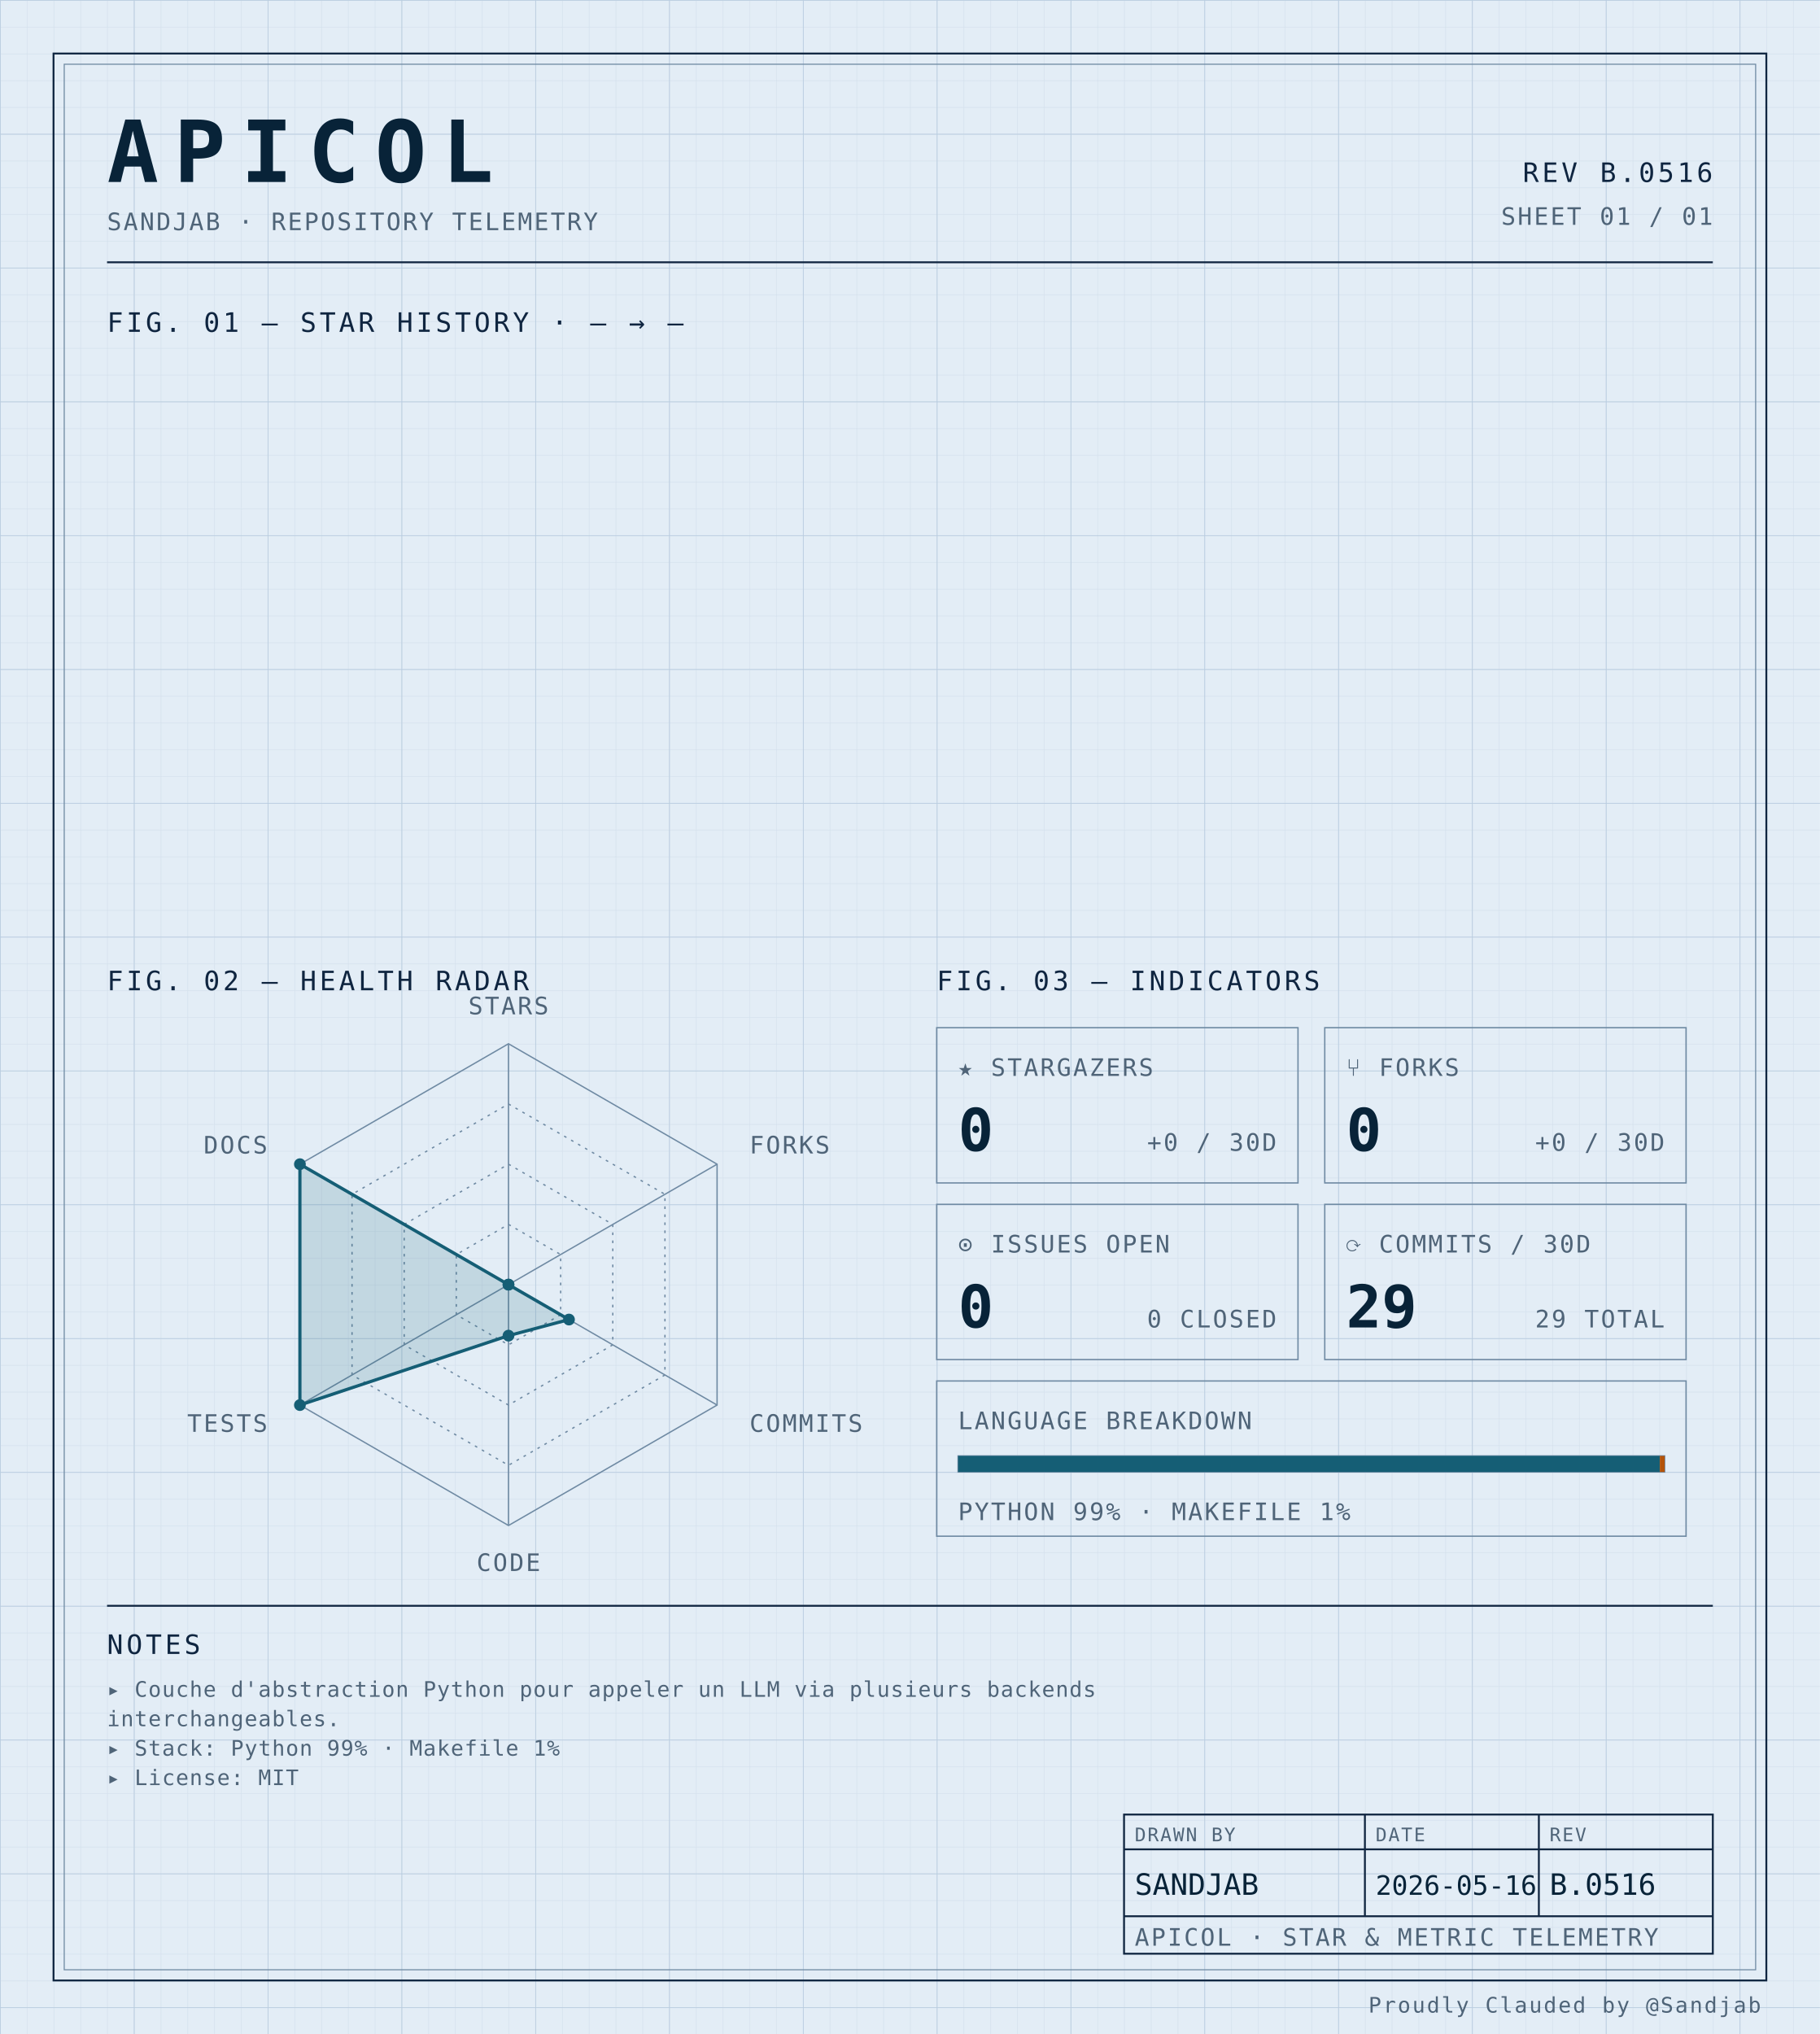
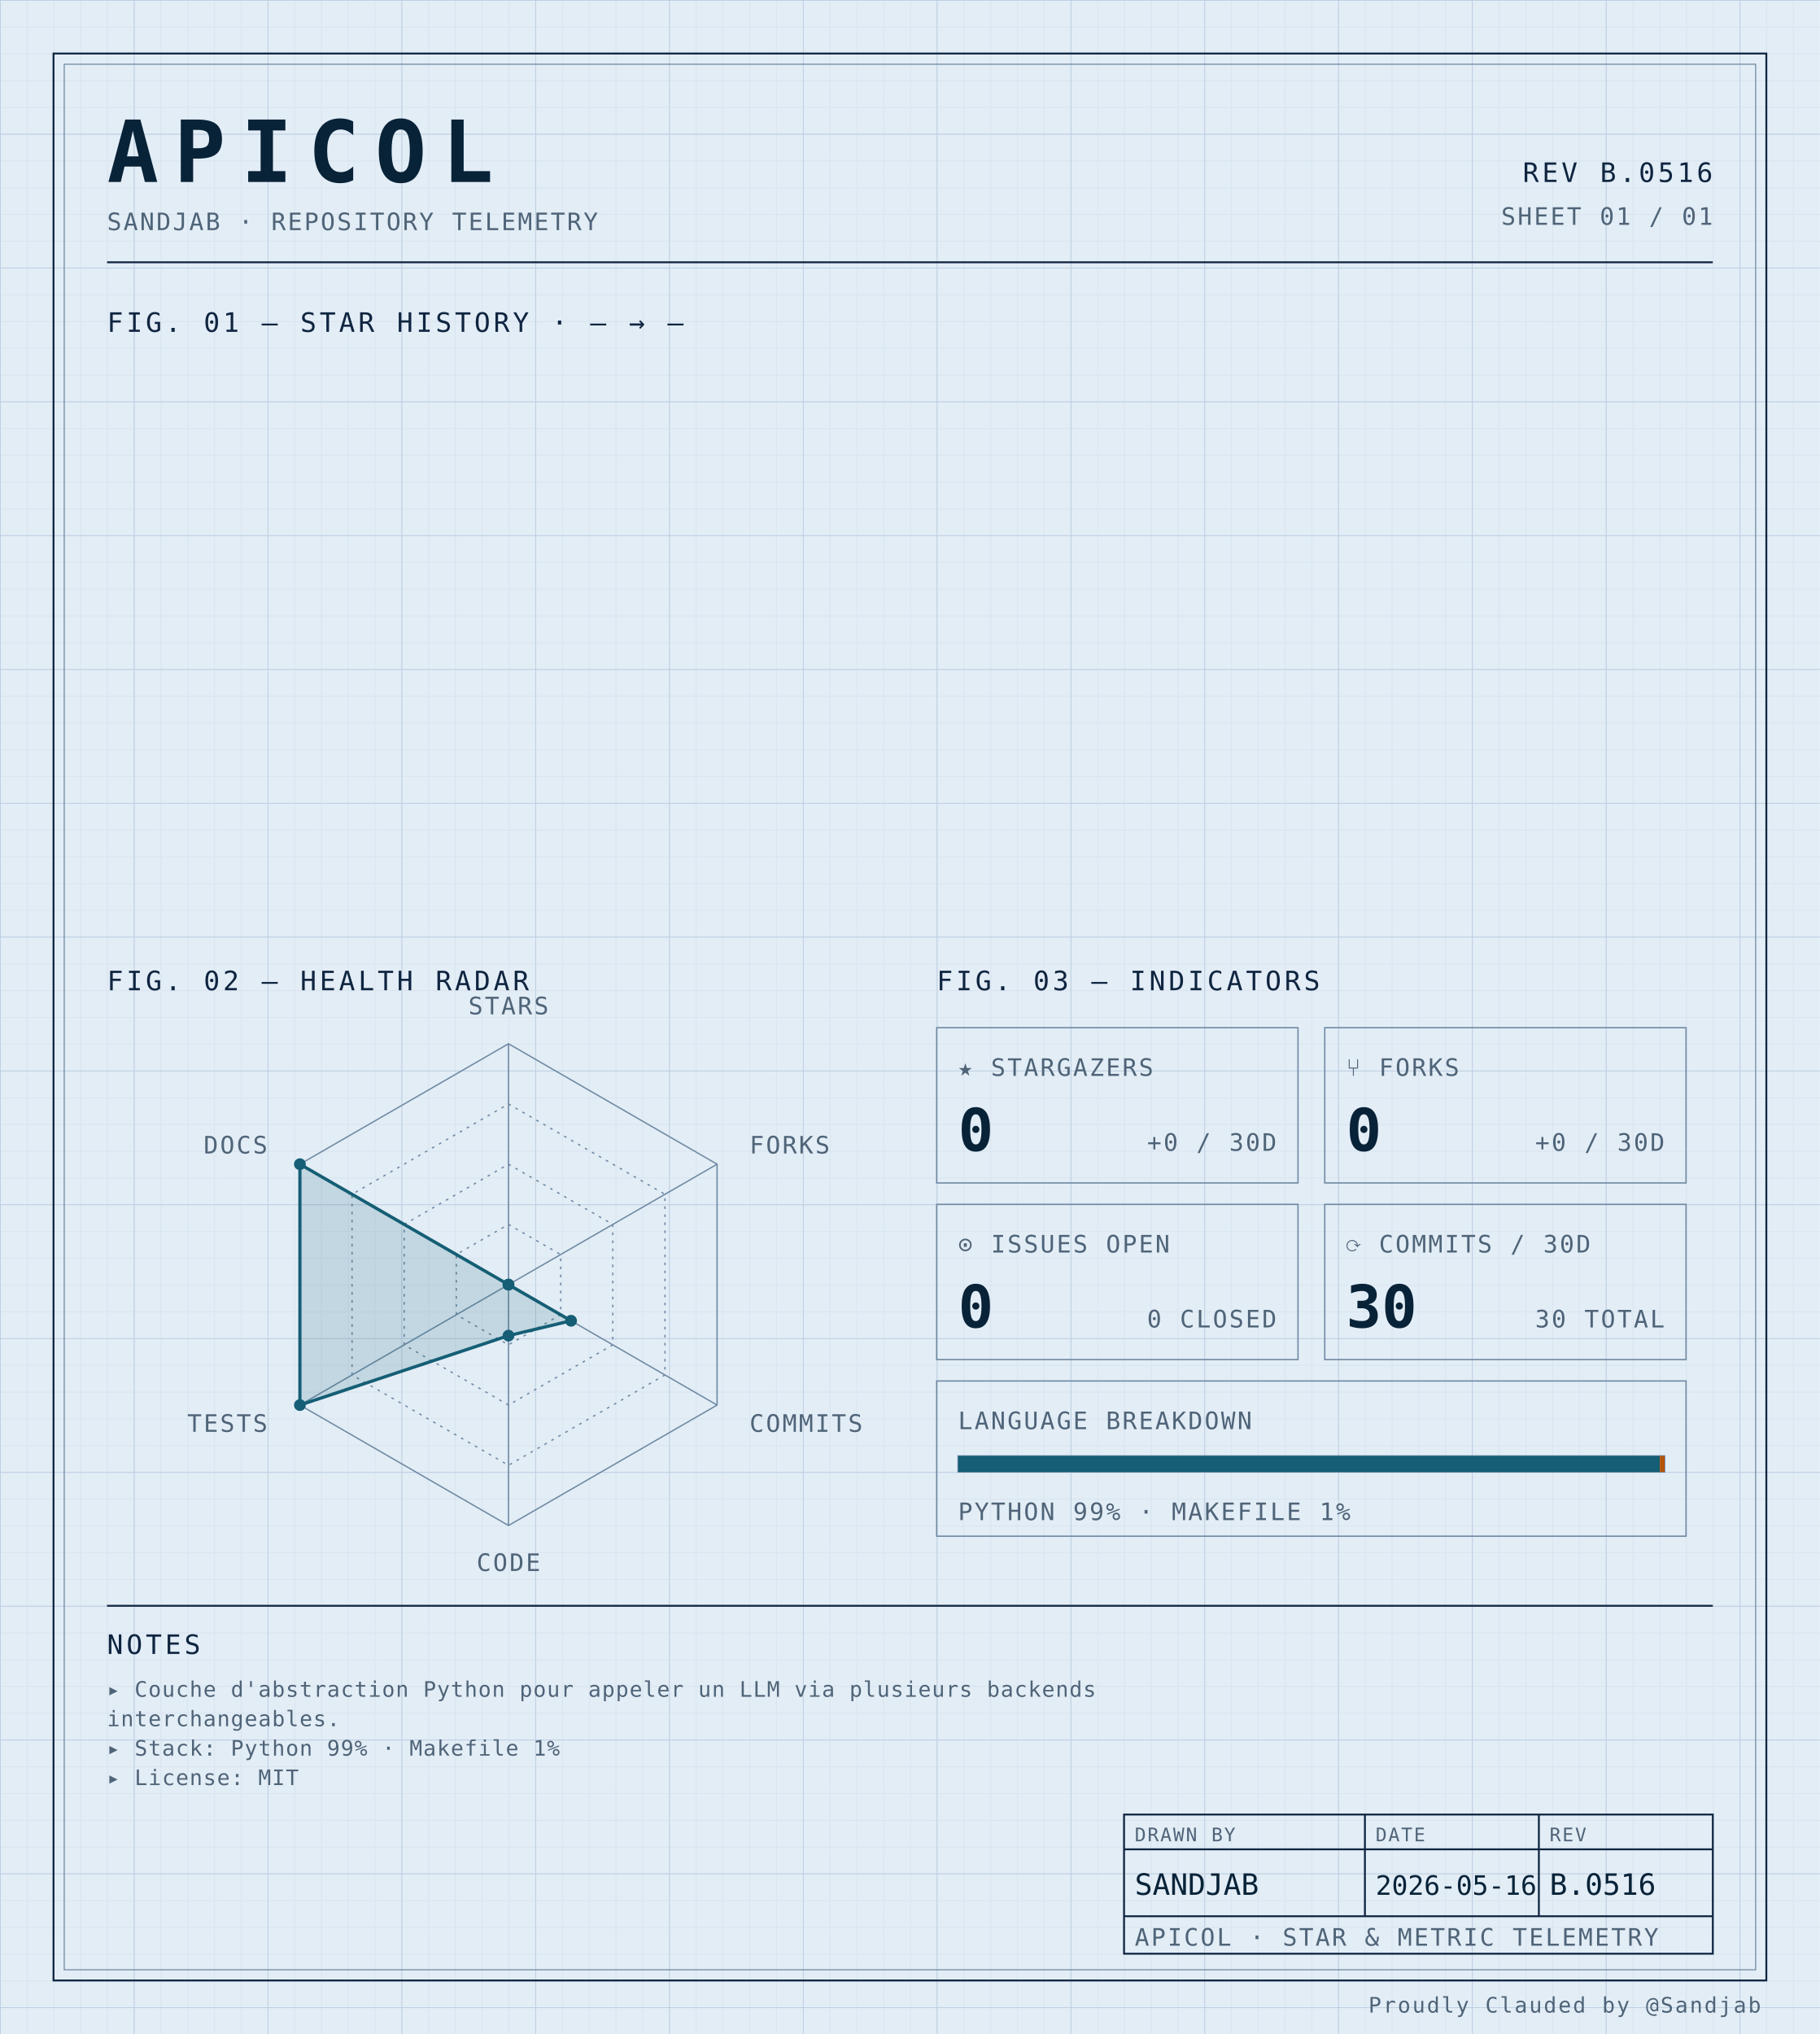
<svg xmlns="http://www.w3.org/2000/svg" width="100%" viewBox="0 0 680 760" role="img">
  <defs>
    <pattern id="grid-fine" width="10" height="10" patternUnits="userSpaceOnUse">
      <path d="M10 0H0V10" fill="none" stroke="#d4e0ec" stroke-width="0.4" />
    </pattern>
    <pattern id="grid-major" width="50" height="50" patternUnits="userSpaceOnUse">
      <path d="M50 0H0V50" fill="none" stroke="#b8cce0" stroke-width="0.5" />
    </pattern>
  </defs>
  <rect x="0" y="0" width="680" height="760" fill="#e3edf6" />
  <rect x="0" y="0" width="680" height="760" fill="url(#grid-fine)" />
  <rect x="0" y="0" width="680" height="760" fill="url(#grid-major)" />
  <rect x="20" y="20" width="640" height="720" fill="none" stroke="#0f2540" stroke-width="0.7" />
  <rect x="24" y="24" width="632" height="712" fill="none" stroke="#6f8aa3" stroke-width="0.4" />
  <text x="40" y="68" font-family="ui-monospace, 'SF Mono', 'JetBrains Mono', 'Cascadia Code', Consolas, monospace" font-size="32" font-weight="700" fill="#082338" text-anchor="start" letter-spacing="0.18em">APICOL</text>
  <text x="40" y="86" font-family="ui-monospace, 'SF Mono', 'JetBrains Mono', 'Cascadia Code', Consolas, monospace" font-size="9" font-weight="400" fill="#4f6478" text-anchor="start" letter-spacing="0.08em">SANDJAB · REPOSITORY TELEMETRY</text>
  <text x="640" y="68" font-family="ui-monospace, 'SF Mono', 'JetBrains Mono', 'Cascadia Code', Consolas, monospace" font-size="10" font-weight="400" fill="#0f2540" text-anchor="end" letter-spacing="0.12em">REV B.0516</text>
  <text x="640" y="84" font-family="ui-monospace, 'SF Mono', 'JetBrains Mono', 'Cascadia Code', Consolas, monospace" font-size="9" font-weight="400" fill="#4f6478" text-anchor="end" letter-spacing="0.08em">SHEET 01 / 01</text>
  <line x1="40" y1="98" x2="640" y2="98" stroke="#0f2540" stroke-width="0.7" />
  <text x="40" y="124" font-family="ui-monospace, 'SF Mono', 'JetBrains Mono', 'Cascadia Code', Consolas, monospace" font-size="10" font-weight="400" fill="#0f2540" text-anchor="start" letter-spacing="0.12em">FIG. 01 — STAR HISTORY · — → —</text>
  <text x="40" y="370" font-family="ui-monospace, 'SF Mono', 'JetBrains Mono', 'Cascadia Code', Consolas, monospace" font-size="10" font-weight="400" fill="#0f2540" text-anchor="start" letter-spacing="0.12em">FIG. 02 — HEALTH RADAR</text>
  <g transform="translate(190 480)">
    <polygon points="0.00,-90.00 77.94,-45.00 77.94,45.00 0.00,90.00 -77.94,45.00 -77.94,-45.00" fill="none" stroke="#6f8aa3" stroke-width="0.5" />
    <polygon points="0.00,-67.50 58.46,-33.75 58.46,33.75 0.00,67.50 -58.46,33.75 -58.46,-33.75" fill="none" stroke="#6f8aa3" stroke-width="0.5" stroke-dasharray="1,2" />
    <polygon points="0.00,-45.00 38.97,-22.50 38.97,22.50 0.00,45.00 -38.97,22.50 -38.97,-22.50" fill="none" stroke="#6f8aa3" stroke-width="0.5" stroke-dasharray="1,2" />
    <polygon points="0.00,-22.50 19.49,-11.25 19.49,11.25 0.00,22.50 -19.49,11.25 -19.49,-11.25" fill="none" stroke="#6f8aa3" stroke-width="0.5" stroke-dasharray="1,2" />
    <line x1="0" y1="0" x2="0.00" y2="-90.00" stroke="#6f8aa3" stroke-width="0.5" />
    <line x1="0" y1="0" x2="77.94" y2="-45.00" stroke="#6f8aa3" stroke-width="0.5" />
    <line x1="0" y1="0" x2="77.94" y2="45.00" stroke="#6f8aa3" stroke-width="0.5" />
    <line x1="0" y1="0" x2="0.00" y2="90.00" stroke="#6f8aa3" stroke-width="0.5" />
    <line x1="0" y1="0" x2="-77.94" y2="45.00" stroke="#6f8aa3" stroke-width="0.5" />
    <line x1="0" y1="0" x2="-77.94" y2="-45.00" stroke="#6f8aa3" stroke-width="0.5" />
-     <polygon points="0.00,0.00 0.00,0.00 22.60,13.05 0.00,19.06 -77.94,45.00 -77.94,-45.00" fill="#155e75" fill-opacity="0.16" stroke="#155e75" stroke-width="1.2" />
+     <polygon points="0.00,0.00 0.00,0.00 23.38,13.50 0.00,19.06 -77.94,45.00 -77.94,-45.00" fill="#155e75" fill-opacity="0.16" stroke="#155e75" stroke-width="1.2" />
    <circle cx="0.00" cy="0.00" r="2.2" fill="#155e75" />
    <circle cx="0.00" cy="0.00" r="2.2" fill="#155e75" />
-     <circle cx="22.60" cy="13.05" r="2.2" fill="#155e75" />
+     <circle cx="23.38" cy="13.50" r="2.2" fill="#155e75" />
    <circle cx="0.00" cy="19.06" r="2.2" fill="#155e75" />
    <circle cx="-77.94" cy="45.00" r="2.2" fill="#155e75" />
    <circle cx="-77.94" cy="-45.00" r="2.2" fill="#155e75" />
    <text x="6.3681633555662356e-15" y="-101" font-family="ui-monospace, 'SF Mono', 'JetBrains Mono', 'Cascadia Code', Consolas, monospace" font-size="9" font-weight="400" fill="#4f6478" text-anchor="middle" letter-spacing="0.08em">STARS</text>
    <text x="90.067" y="-49" font-family="ui-monospace, 'SF Mono', 'JetBrains Mono', 'Cascadia Code', Consolas, monospace" font-size="9" font-weight="400" fill="#4f6478" text-anchor="start" letter-spacing="0.08em">FORKS</text>
    <text x="90.067" y="55" font-family="ui-monospace, 'SF Mono', 'JetBrains Mono', 'Cascadia Code', Consolas, monospace" font-size="9" font-weight="400" fill="#4f6478" text-anchor="start" letter-spacing="0.08em">COMMITS</text>
    <text x="6.3681633555662356e-15" y="107" font-family="ui-monospace, 'SF Mono', 'JetBrains Mono', 'Cascadia Code', Consolas, monospace" font-size="9" font-weight="400" fill="#4f6478" text-anchor="middle" letter-spacing="0.08em">CODE</text>
    <text x="-90.067" y="55" font-family="ui-monospace, 'SF Mono', 'JetBrains Mono', 'Cascadia Code', Consolas, monospace" font-size="9" font-weight="400" fill="#4f6478" text-anchor="end" letter-spacing="0.08em">TESTS</text>
    <text x="-90.067" y="-49" font-family="ui-monospace, 'SF Mono', 'JetBrains Mono', 'Cascadia Code', Consolas, monospace" font-size="9" font-weight="400" fill="#4f6478" text-anchor="end" letter-spacing="0.08em">DOCS</text>
  </g>
  <text x="350" y="370" font-family="ui-monospace, 'SF Mono', 'JetBrains Mono', 'Cascadia Code', Consolas, monospace" font-size="10" font-weight="400" fill="#0f2540" text-anchor="start" letter-spacing="0.12em">FIG. 03 — INDICATORS</text>
  <rect x="350" y="384" width="135" height="58" fill="none" stroke="#6f8aa3" stroke-width="0.5" />
  <text x="358" y="402" font-family="ui-monospace, 'SF Mono', 'JetBrains Mono', 'Cascadia Code', Consolas, monospace" font-size="9" font-weight="400" fill="#4f6478" text-anchor="start" letter-spacing="0.08em">★ STARGAZERS</text>
  <text x="358" y="430" font-family="ui-monospace, 'SF Mono', 'JetBrains Mono', 'Cascadia Code', Consolas, monospace" font-size="22" font-weight="700" fill="#082338" text-anchor="start" letter-spacing="normal">0</text>
  <text x="477" y="430" font-family="ui-monospace, 'SF Mono', 'JetBrains Mono', 'Cascadia Code', Consolas, monospace" font-size="9" font-weight="400" fill="#4f6478" text-anchor="end" letter-spacing="0.08em">+0 / 30D</text>
  <rect x="495" y="384" width="135" height="58" fill="none" stroke="#6f8aa3" stroke-width="0.5" />
  <text x="503" y="402" font-family="ui-monospace, 'SF Mono', 'JetBrains Mono', 'Cascadia Code', Consolas, monospace" font-size="9" font-weight="400" fill="#4f6478" text-anchor="start" letter-spacing="0.08em">⑂ FORKS</text>
  <text x="503" y="430" font-family="ui-monospace, 'SF Mono', 'JetBrains Mono', 'Cascadia Code', Consolas, monospace" font-size="22" font-weight="700" fill="#082338" text-anchor="start" letter-spacing="normal">0</text>
  <text x="622" y="430" font-family="ui-monospace, 'SF Mono', 'JetBrains Mono', 'Cascadia Code', Consolas, monospace" font-size="9" font-weight="400" fill="#4f6478" text-anchor="end" letter-spacing="0.08em">+0 / 30D</text>
  <rect x="350" y="450" width="135" height="58" fill="none" stroke="#6f8aa3" stroke-width="0.5" />
  <text x="358" y="468" font-family="ui-monospace, 'SF Mono', 'JetBrains Mono', 'Cascadia Code', Consolas, monospace" font-size="9" font-weight="400" fill="#4f6478" text-anchor="start" letter-spacing="0.08em">⊙ ISSUES OPEN</text>
  <text x="358" y="496" font-family="ui-monospace, 'SF Mono', 'JetBrains Mono', 'Cascadia Code', Consolas, monospace" font-size="22" font-weight="700" fill="#082338" text-anchor="start" letter-spacing="normal">0</text>
  <text x="477" y="496" font-family="ui-monospace, 'SF Mono', 'JetBrains Mono', 'Cascadia Code', Consolas, monospace" font-size="9" font-weight="400" fill="#4f6478" text-anchor="end" letter-spacing="0.08em">0 CLOSED</text>
  <rect x="495" y="450" width="135" height="58" fill="none" stroke="#6f8aa3" stroke-width="0.5" />
  <text x="503" y="468" font-family="ui-monospace, 'SF Mono', 'JetBrains Mono', 'Cascadia Code', Consolas, monospace" font-size="9" font-weight="400" fill="#4f6478" text-anchor="start" letter-spacing="0.08em">⟳ COMMITS / 30D</text>
-   <text x="503" y="496" font-family="ui-monospace, 'SF Mono', 'JetBrains Mono', 'Cascadia Code', Consolas, monospace" font-size="22" font-weight="700" fill="#082338" text-anchor="start" letter-spacing="normal">29</text>
-   <text x="622" y="496" font-family="ui-monospace, 'SF Mono', 'JetBrains Mono', 'Cascadia Code', Consolas, monospace" font-size="9" font-weight="400" fill="#4f6478" text-anchor="end" letter-spacing="0.08em">29 TOTAL</text>
+   <text x="503" y="496" font-family="ui-monospace, 'SF Mono', 'JetBrains Mono', 'Cascadia Code', Consolas, monospace" font-size="22" font-weight="700" fill="#082338" text-anchor="start" letter-spacing="normal">30</text>
+   <text x="622" y="496" font-family="ui-monospace, 'SF Mono', 'JetBrains Mono', 'Cascadia Code', Consolas, monospace" font-size="9" font-weight="400" fill="#4f6478" text-anchor="end" letter-spacing="0.08em">30 TOTAL</text>
  <rect x="350" y="516" width="280" height="58" fill="none" stroke="#6f8aa3" stroke-width="0.5" />
  <text x="358" y="534" font-family="ui-monospace, 'SF Mono', 'JetBrains Mono', 'Cascadia Code', Consolas, monospace" font-size="9" font-weight="400" fill="#4f6478" text-anchor="start" letter-spacing="0.08em">LANGUAGE BREAKDOWN</text>
  <rect x="358" y="544" width="264" height="6" fill="none" stroke="#6f8aa3" stroke-width="0.5" />
  <rect x="358" y="544" width="262.19" height="6" fill="#155e75" />
  <rect x="620.192" y="544" width="1.81" height="6" fill="#b45309" />
  <text x="358" y="568" font-family="ui-monospace, 'SF Mono', 'JetBrains Mono', 'Cascadia Code', Consolas, monospace" font-size="9" font-weight="400" fill="#4f6478" text-anchor="start" letter-spacing="0.08em">PYTHON 99% · MAKEFILE 1%</text>
  <line x1="40" y1="600" x2="640" y2="600" stroke="#0f2540" stroke-width="0.7" />
  <text x="40" y="618" font-family="ui-monospace, 'SF Mono', 'JetBrains Mono', 'Cascadia Code', Consolas, monospace" font-size="10" font-weight="400" fill="#0f2540" text-anchor="start" letter-spacing="0.12em">NOTES</text>
  <text x="40" y="634" font-family="ui-monospace, 'SF Mono', 'JetBrains Mono', 'Cascadia Code', Consolas, monospace" font-size="8" font-weight="400" fill="#4f6478" text-anchor="start" letter-spacing="0.04em">▸ Couche d'abstraction Python pour appeler un LLM via plusieurs backends</text>
  <text x="40" y="645" font-family="ui-monospace, 'SF Mono', 'JetBrains Mono', 'Cascadia Code', Consolas, monospace" font-size="8" font-weight="400" fill="#4f6478" text-anchor="start" letter-spacing="0.04em">  interchangeables.</text>
  <text x="40" y="656" font-family="ui-monospace, 'SF Mono', 'JetBrains Mono', 'Cascadia Code', Consolas, monospace" font-size="8" font-weight="400" fill="#4f6478" text-anchor="start" letter-spacing="0.04em">▸ Stack: Python 99% · Makefile 1%</text>
  <text x="40" y="667" font-family="ui-monospace, 'SF Mono', 'JetBrains Mono', 'Cascadia Code', Consolas, monospace" font-size="8" font-weight="400" fill="#4f6478" text-anchor="start" letter-spacing="0.04em">▸ License: MIT</text>
  <rect x="420" y="678" width="220" height="52" fill="none" stroke="#0f2540" stroke-width="0.7" />
  <line x1="420" y1="691" x2="640" y2="691" stroke="#0f2540" stroke-width="0.7" />
  <line x1="420" y1="716" x2="640" y2="716" stroke="#0f2540" stroke-width="0.7" />
  <line x1="510" y1="678" x2="510" y2="716" stroke="#0f2540" stroke-width="0.7" />
  <line x1="575" y1="678" x2="575" y2="716" stroke="#0f2540" stroke-width="0.7" />
  <text x="424" y="688" font-family="ui-monospace, 'SF Mono', 'JetBrains Mono', 'Cascadia Code', Consolas, monospace" font-size="7" font-weight="400" fill="#4f6478" text-anchor="start" letter-spacing="0.08em">DRAWN BY</text>
  <text x="514" y="688" font-family="ui-monospace, 'SF Mono', 'JetBrains Mono', 'Cascadia Code', Consolas, monospace" font-size="7" font-weight="400" fill="#4f6478" text-anchor="start" letter-spacing="0.08em">DATE</text>
  <text x="579" y="688" font-family="ui-monospace, 'SF Mono', 'JetBrains Mono', 'Cascadia Code', Consolas, monospace" font-size="7" font-weight="400" fill="#4f6478" text-anchor="start" letter-spacing="0.08em">REV</text>
  <text x="424" y="708" font-family="ui-monospace, 'SF Mono', 'JetBrains Mono', 'Cascadia Code', Consolas, monospace" font-size="11" font-weight="400" fill="#082338" text-anchor="start" letter-spacing="normal">SANDJAB</text>
  <text x="514" y="708" font-family="ui-monospace, 'SF Mono', 'JetBrains Mono', 'Cascadia Code', Consolas, monospace" font-size="10" font-weight="400" fill="#082338" text-anchor="start" letter-spacing="normal">2026-05-16</text>
  <text x="579" y="708" font-family="ui-monospace, 'SF Mono', 'JetBrains Mono', 'Cascadia Code', Consolas, monospace" font-size="11" font-weight="400" fill="#082338" text-anchor="start" letter-spacing="normal">B.0516</text>
  <text x="424" y="727" font-family="ui-monospace, 'SF Mono', 'JetBrains Mono', 'Cascadia Code', Consolas, monospace" font-size="9" font-weight="400" fill="#4f6478" text-anchor="start" letter-spacing="0.08em">APICOL · STAR &amp; METRIC TELEMETRY</text>
  <text x="658" y="752" font-family="ui-monospace, 'SF Mono', 'JetBrains Mono', 'Cascadia Code', Consolas, monospace" font-size="8" font-weight="400" fill="#4f6478" text-anchor="end" letter-spacing="0.08em">Proudly Clauded by @Sandjab</text>
</svg>
